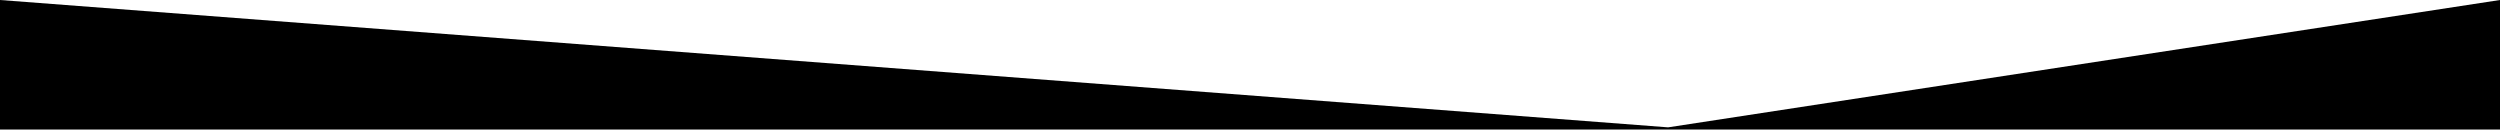
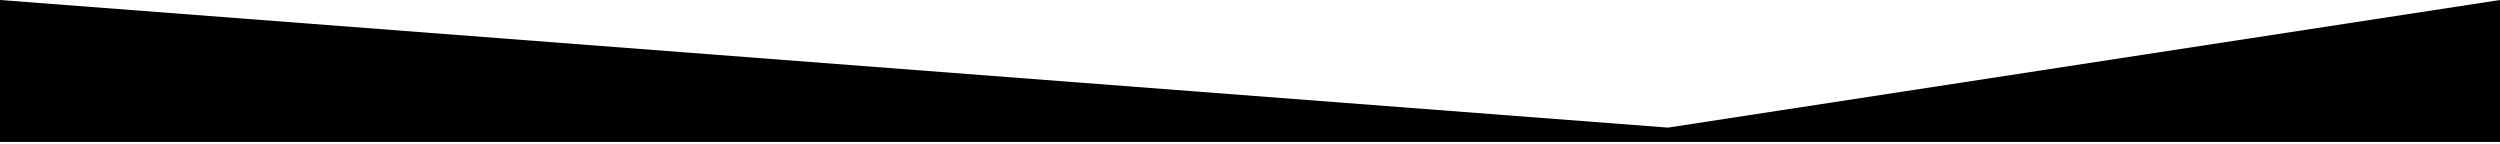
- <svg xmlns="http://www.w3.org/2000/svg" fill="currentColor" preserveAspectRatio="none" viewBox="0 0 1920 100">
-   <path d="M1281.1 97.8 1920 0v99.5H0V0z" />
+ <svg xmlns="http://www.w3.org/2000/svg" viewBox="0 0 1920 110" fill="currentColor" preserveAspectRatio="none">
+   <path d="m1281 98 639-98v109H0V0z" />
</svg>
